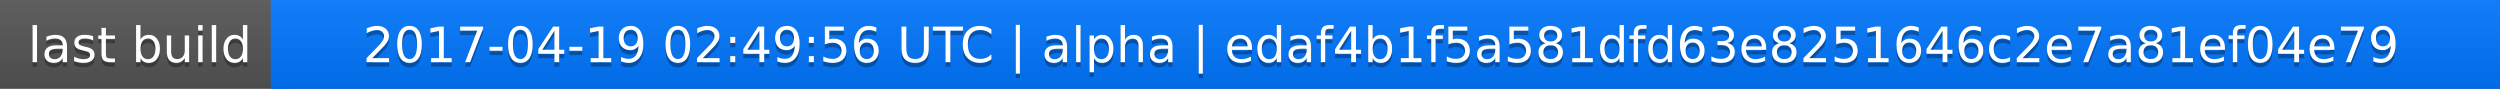
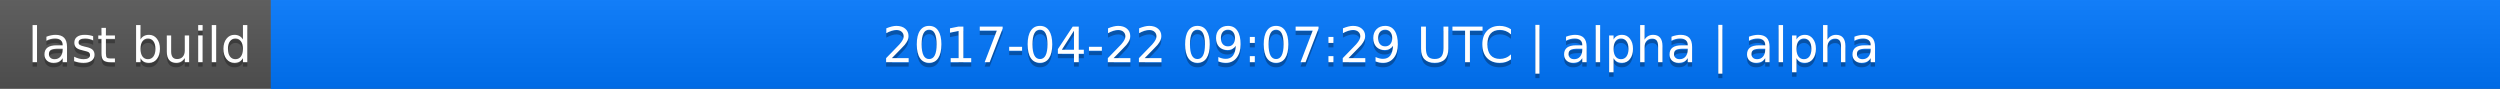
<svg xmlns="http://www.w3.org/2000/svg" width="563" height="20">
  <linearGradient id="a" x2="0" y2="100%">
    <stop offset="0" stop-color="#bbb" stop-opacity=".1" />
    <stop offset="1" stop-opacity=".1" />
  </linearGradient>
  <rect rx="0" width="563" height="20" fill="#555" />
  <rect rx="0" x="61" width="502" height="20" fill="#07f" />
  <path fill="#07f" d="M61 0h4v20h-4z" />
  <rect rx="0" width="563" height="20" fill="url(#a)" />
  <g fill="#fff" text-anchor="middle" font-family="DejaVu Sans,Verdana,Geneva,sans-serif" font-size="11">
    <text x="31.5" y="15" fill="#010101" fill-opacity=".3">last build</text>
    <text x="31.5" y="14">last build</text>
-     <text x="311" y="15" fill="#010101" fill-opacity=".3">2017-04-19 02:49:56 UTC | alpha | edaf4b1f5a581dfd63e8251646c2e7a81ef04e79</text>
-     <text x="311" y="14">2017-04-19 02:49:56 UTC | alpha | edaf4b1f5a581dfd63e8251646c2e7a81ef04e79</text>
+     <text x="311" y="15" fill="#010101" fill-opacity=".3">2017-04-22 09:07:29 UTC | alpha | alpha</text>
+     <text x="311" y="14">2017-04-22 09:07:29 UTC | alpha | alpha</text>
  </g>
</svg>
